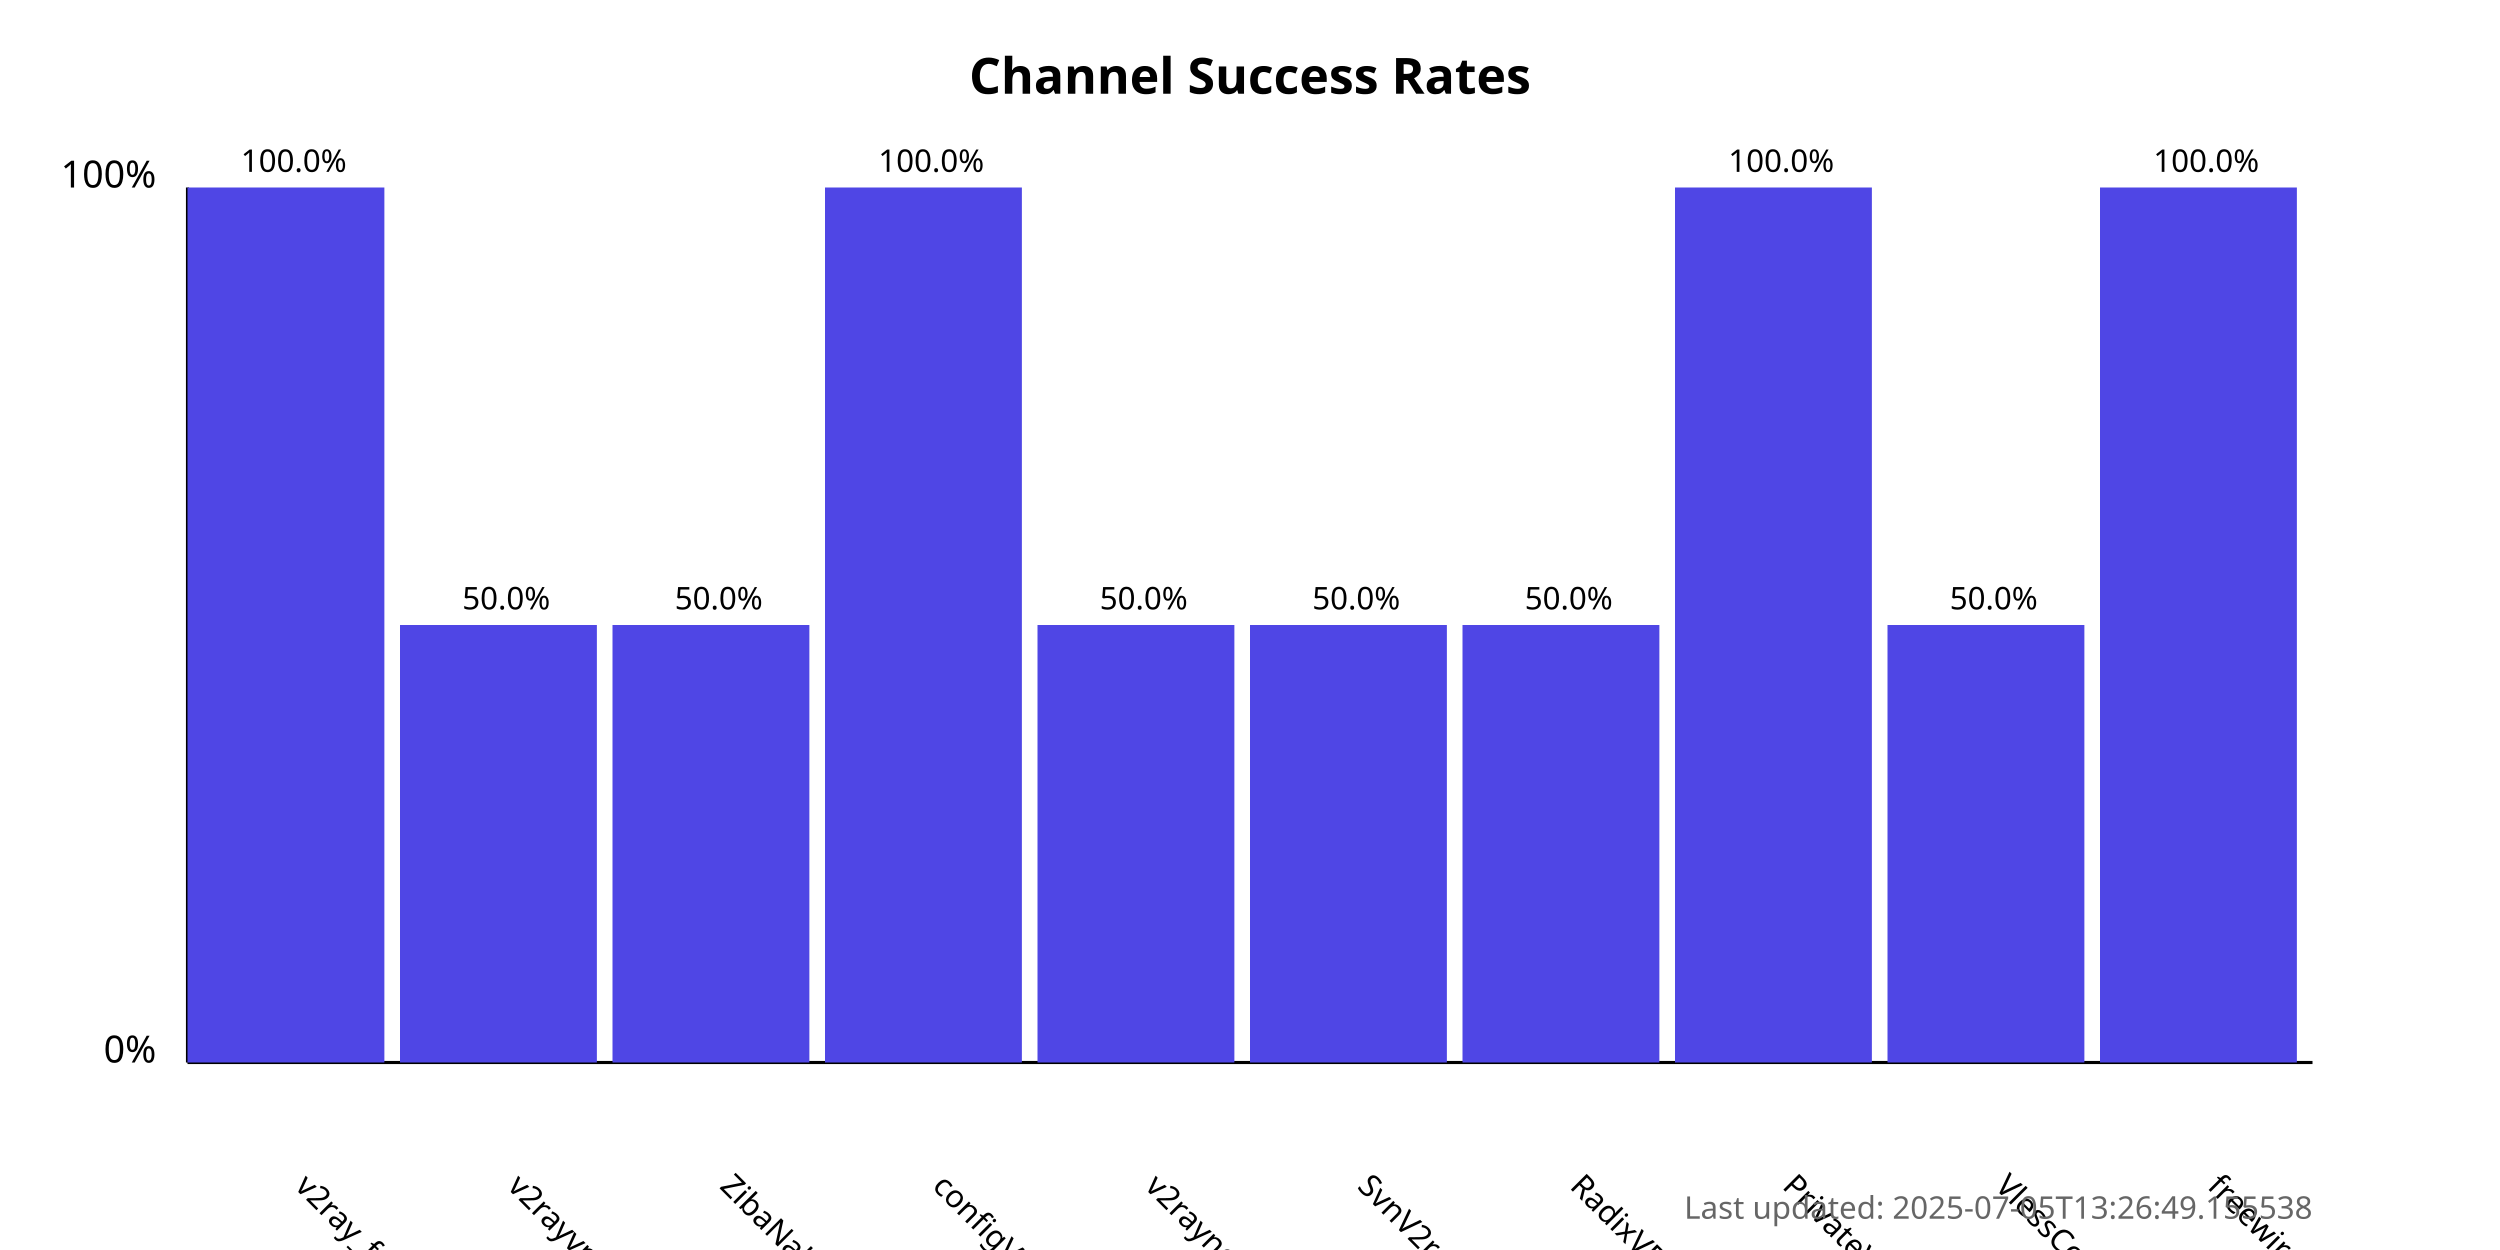
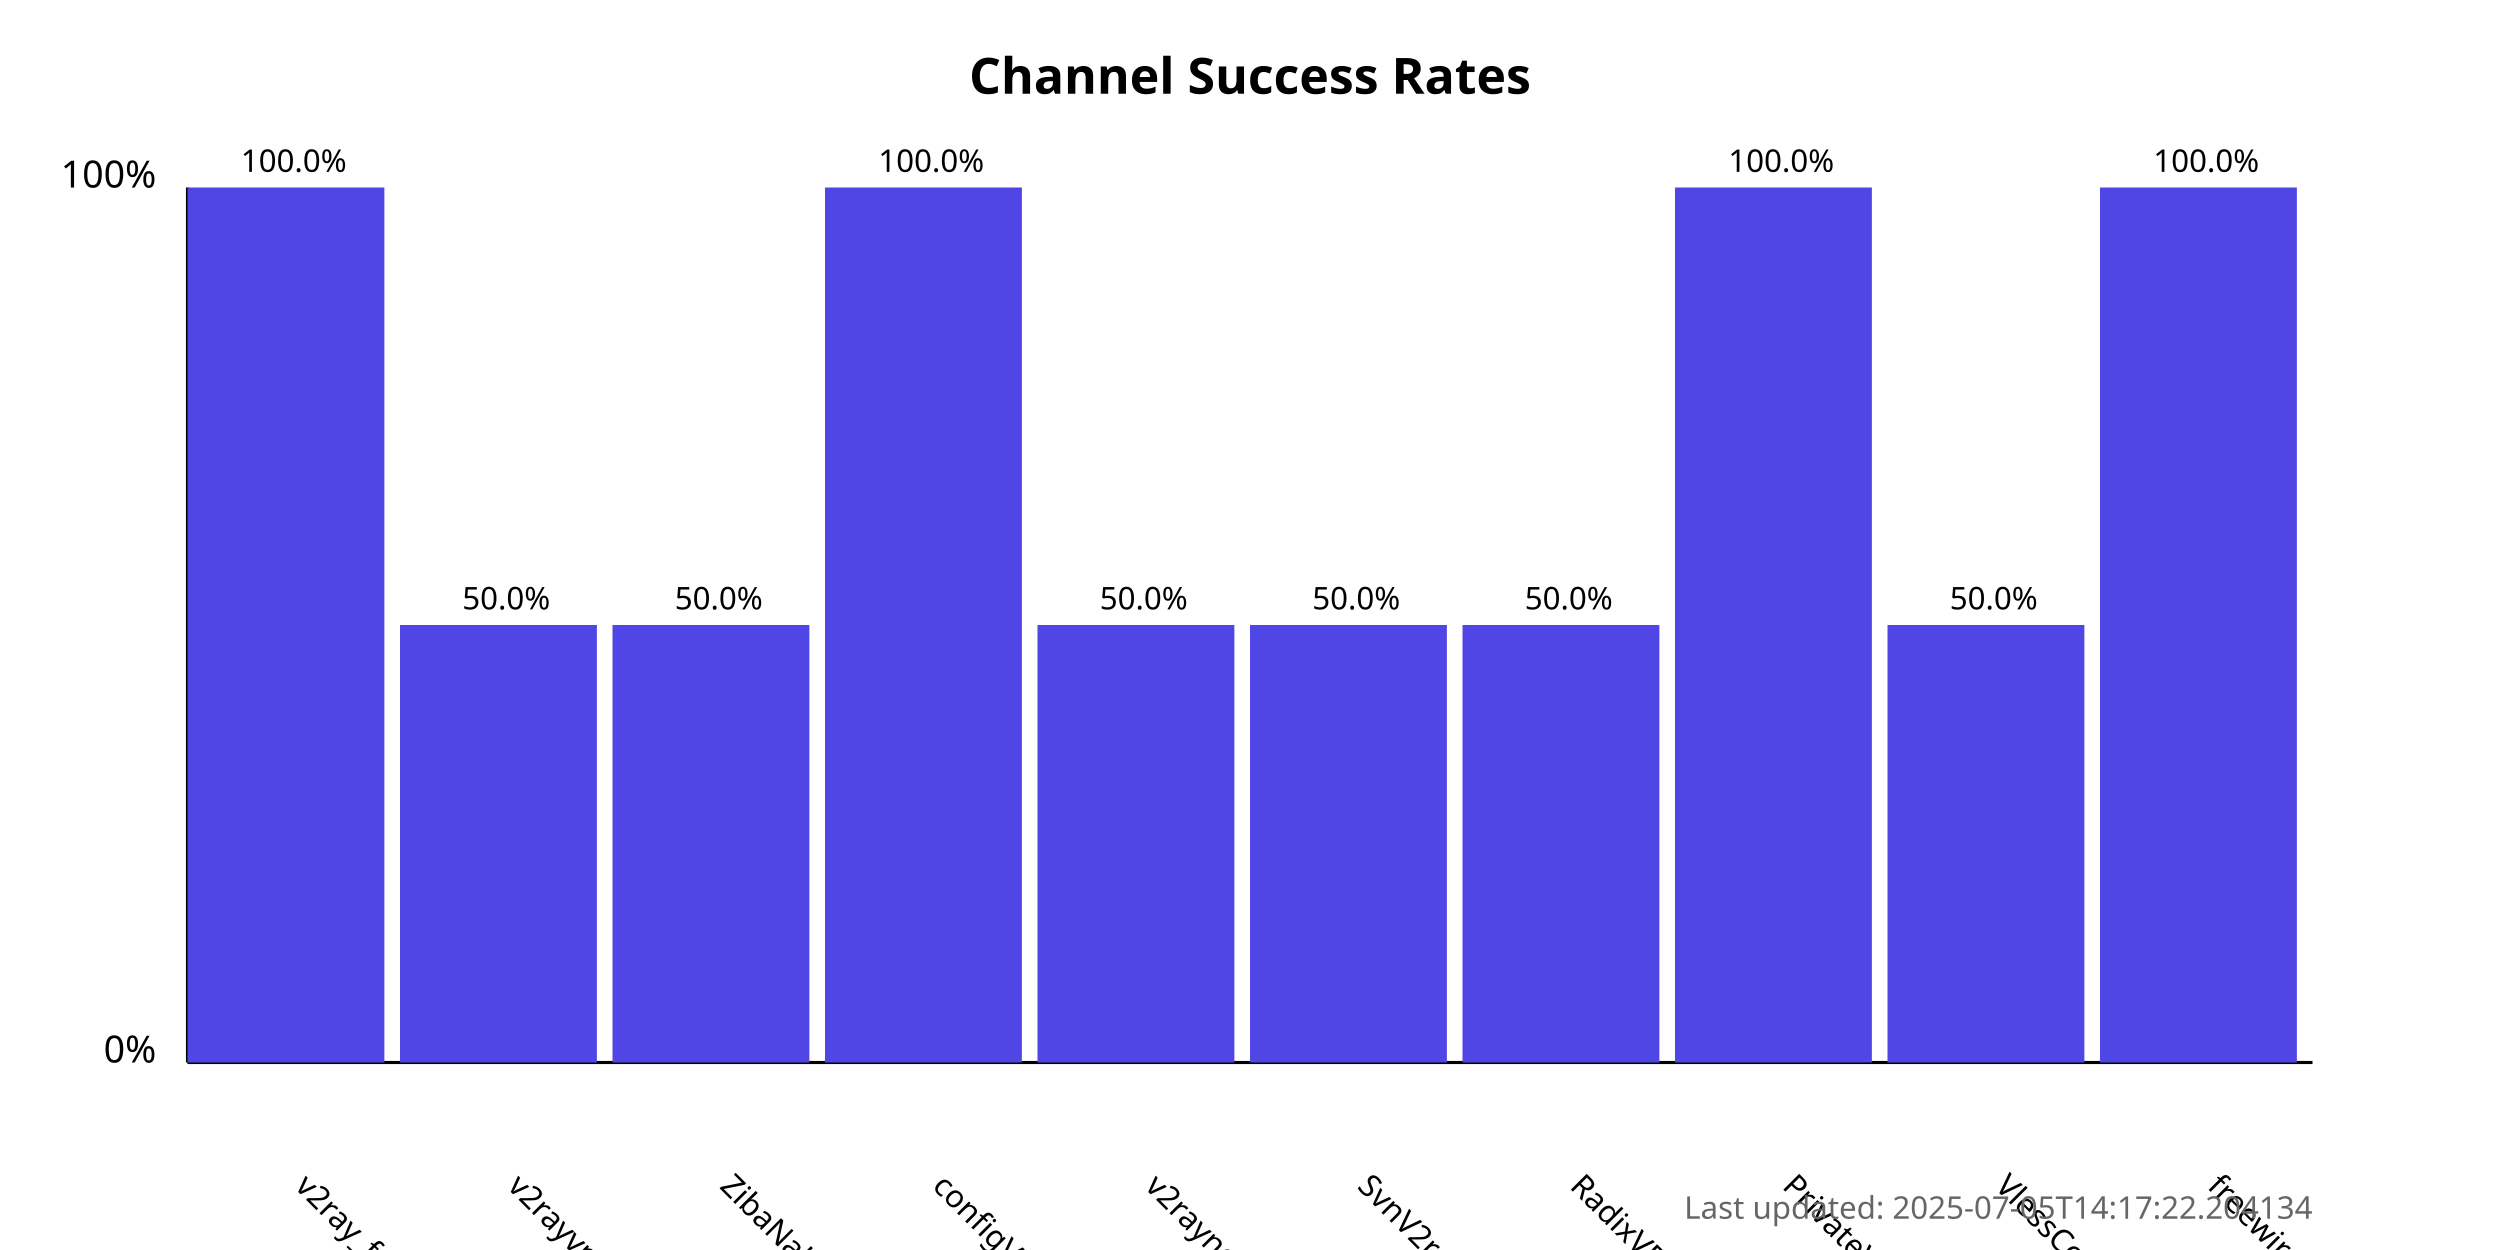
<svg xmlns="http://www.w3.org/2000/svg" width="800" height="400">
  <style>
            .chart-title { font: bold 16px sans-serif; }
            .axis-label { font: 12px sans-serif; }
            .tick-label { font: 10px sans-serif; }
            .bar { fill: #4f46e5; }
            .bar:hover { fill: #6366f1; }
            .timestamp { font: 10px sans-serif; fill: #666; }
        </style>
  <text x="400.0" y="30" text-anchor="middle" class="chart-title">
            Channel Success Rates
        </text>
  <line x1="60" y1="340" x2="60" y2="60" stroke="black" stroke-width="1" />
  <line x1="60" y1="340" x2="740" y2="340" stroke="black" stroke-width="1" />
  <text x="50" y="340" text-anchor="end" class="axis-label">0%</text>
  <text x="50" y="60" text-anchor="end" class="axis-label">100%</text>
  <g>
    <rect x="60" y="60.0" width="63.0" height="280.0" class="bar" />
    <text x="94.0" y="380" transform="rotate(45, 94.0, 380)" text-anchor="start" class="tick-label">
                v2ray_free_conf
            </text>
    <text x="94.0" y="55.0" text-anchor="middle" class="tick-label">
                100.0%
            </text>
  </g>
  <g>
    <rect x="128.0" y="200.0" width="63.0" height="140.0" class="bar" />
    <text x="162.0" y="380" transform="rotate(45, 162.0, 380)" text-anchor="start" class="tick-label">
                v2rayvpno
            </text>
    <text x="162.0" y="195.0" text-anchor="middle" class="tick-label">
                50.0%
            </text>
  </g>
  <g>
    <rect x="196.0" y="200.0" width="63.0" height="140.0" class="bar" />
    <text x="230.0" y="380" transform="rotate(45, 230.0, 380)" text-anchor="start" class="tick-label">
                ZibaNabz
            </text>
    <text x="230.0" y="195.0" text-anchor="middle" class="tick-label">
                50.0%
            </text>
  </g>
  <g>
    <rect x="264.0" y="60.0" width="63.0" height="280.0" class="bar" />
    <text x="298.0" y="380" transform="rotate(45, 298.0, 380)" text-anchor="start" class="tick-label">
                configV2rayForFree
            </text>
    <text x="298.0" y="55.0" text-anchor="middle" class="tick-label">
                100.0%
            </text>
  </g>
  <g>
    <rect x="332.0" y="200.0" width="63.0" height="140.0" class="bar" />
    <text x="366.0" y="380" transform="rotate(45, 366.0, 380)" text-anchor="start" class="tick-label">
                v2rayngvpn
            </text>
    <text x="366.0" y="195.0" text-anchor="middle" class="tick-label">
                50.0%
            </text>
  </g>
  <g>
    <rect x="400.0" y="200.0" width="63.0" height="140.0" class="bar" />
    <text x="434.0" y="380" transform="rotate(45, 434.0, 380)" text-anchor="start" class="tick-label">
                SvnV2ray
            </text>
    <text x="434.0" y="195.0" text-anchor="middle" class="tick-label">
                50.0%
            </text>
  </g>
  <g>
    <rect x="468.0" y="200.0" width="63.0" height="140.0" class="bar" />
    <text x="502.0" y="380" transform="rotate(45, 502.0, 380)" text-anchor="start" class="tick-label">
                RadixVPN
            </text>
    <text x="502.0" y="195.0" text-anchor="middle" class="tick-label">
                50.0%
            </text>
  </g>
  <g>
    <rect x="536.0" y="60.0" width="63.0" height="280.0" class="bar" />
    <text x="570.0" y="380" transform="rotate(45, 570.0, 380)" text-anchor="start" class="tick-label">
                PrivateVPNs
            </text>
    <text x="570.0" y="55.0" text-anchor="middle" class="tick-label">
                100.0%
            </text>
  </g>
  <g>
    <rect x="604.0" y="200.0" width="63.0" height="140.0" class="bar" />
    <text x="638.0" y="380" transform="rotate(45, 638.0, 380)" text-anchor="start" class="tick-label">
                VlessConfig
            </text>
    <text x="638.0" y="195.0" text-anchor="middle" class="tick-label">
                50.0%
            </text>
  </g>
  <g>
    <rect x="672.0" y="60.0" width="63.0" height="280.0" class="bar" />
    <text x="706.0" y="380" transform="rotate(45, 706.0, 380)" text-anchor="start" class="tick-label">
                freewireguard
            </text>
    <text x="706.0" y="55.0" text-anchor="middle" class="tick-label">
                100.0%
            </text>
  </g>
  <text x="740" y="390" text-anchor="end" class="timestamp">
-             Last updated: 2025-07-05T13:26:49.155538
+             Last updated: 2025-07-05T14:17:22.204134
        </text>
</svg>
